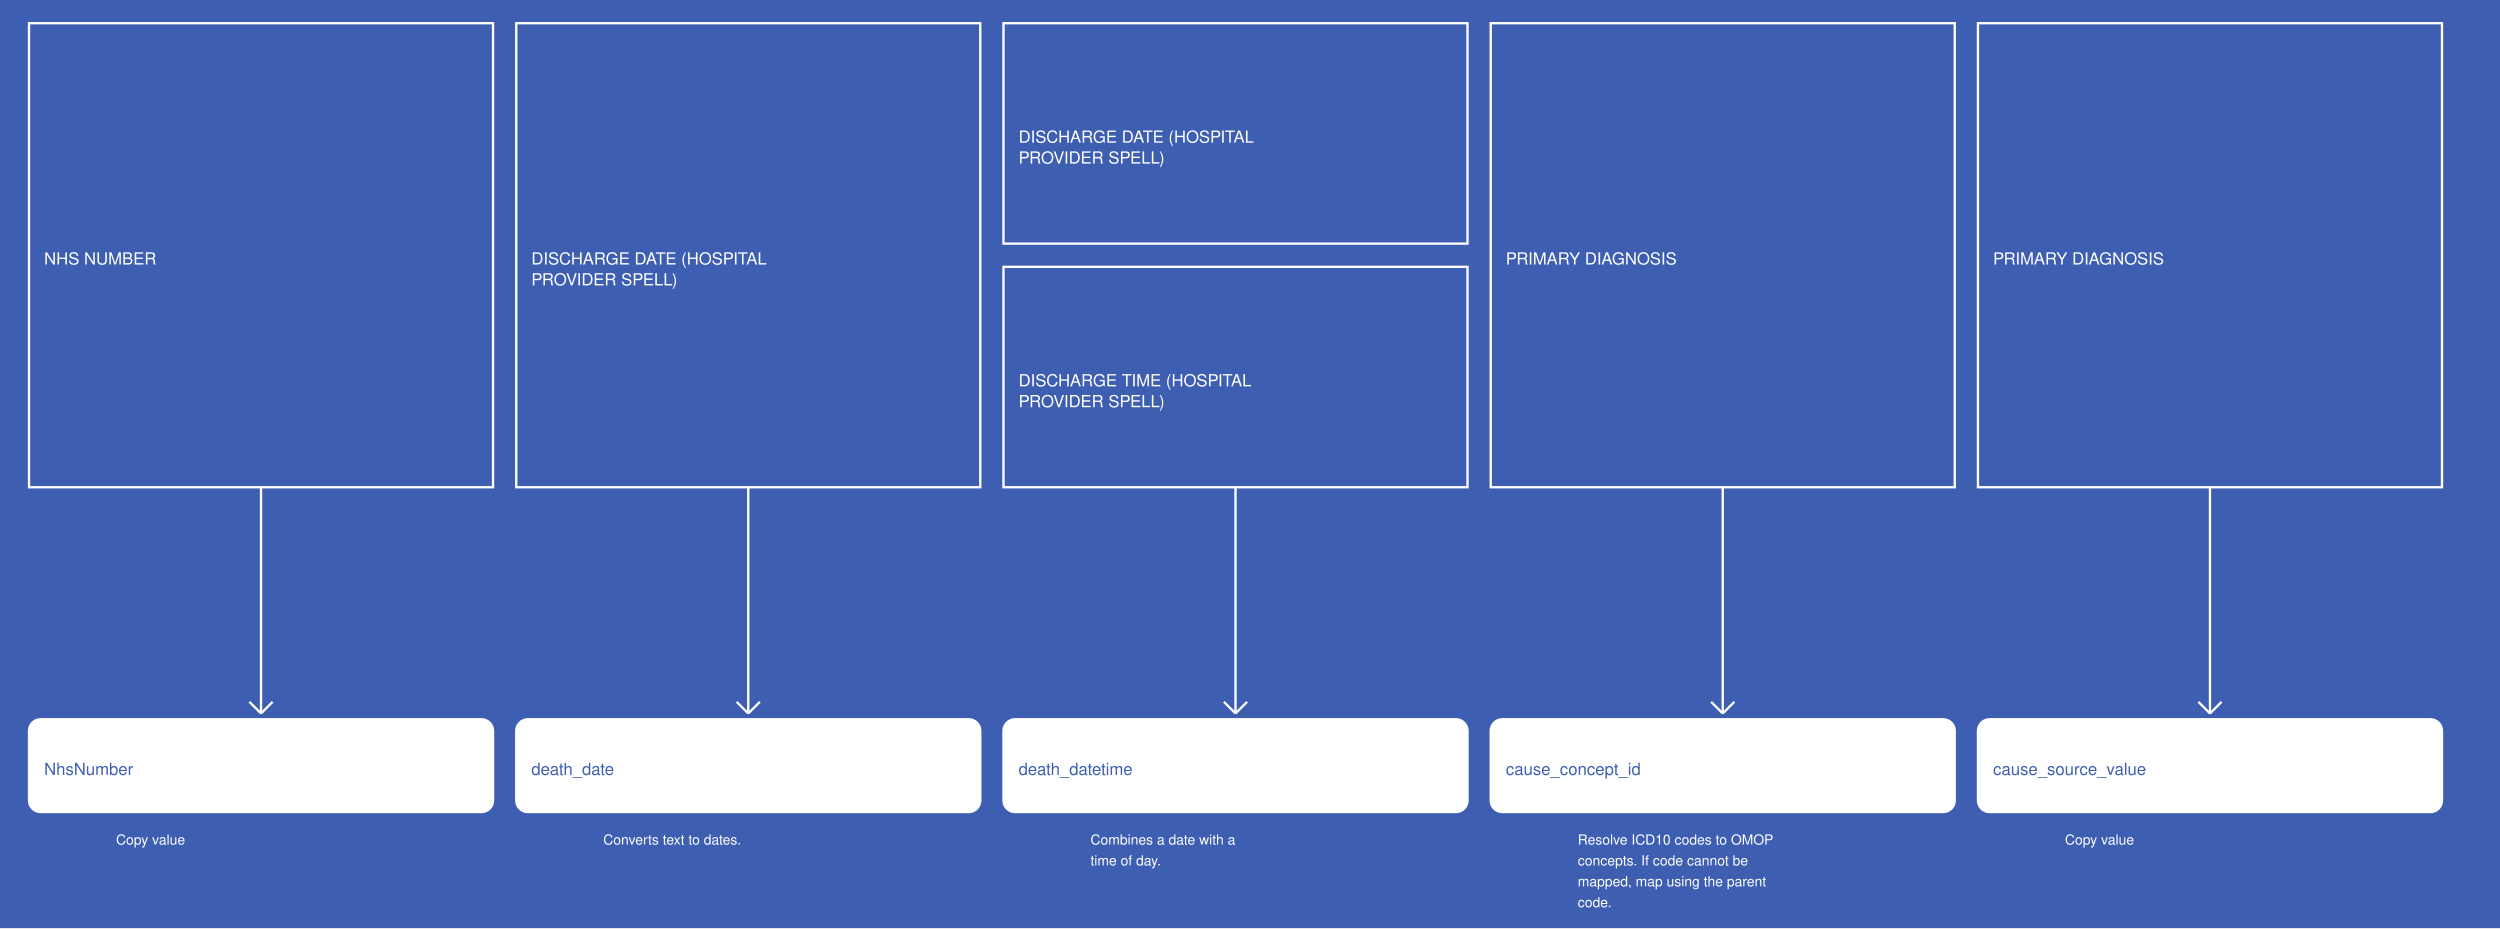
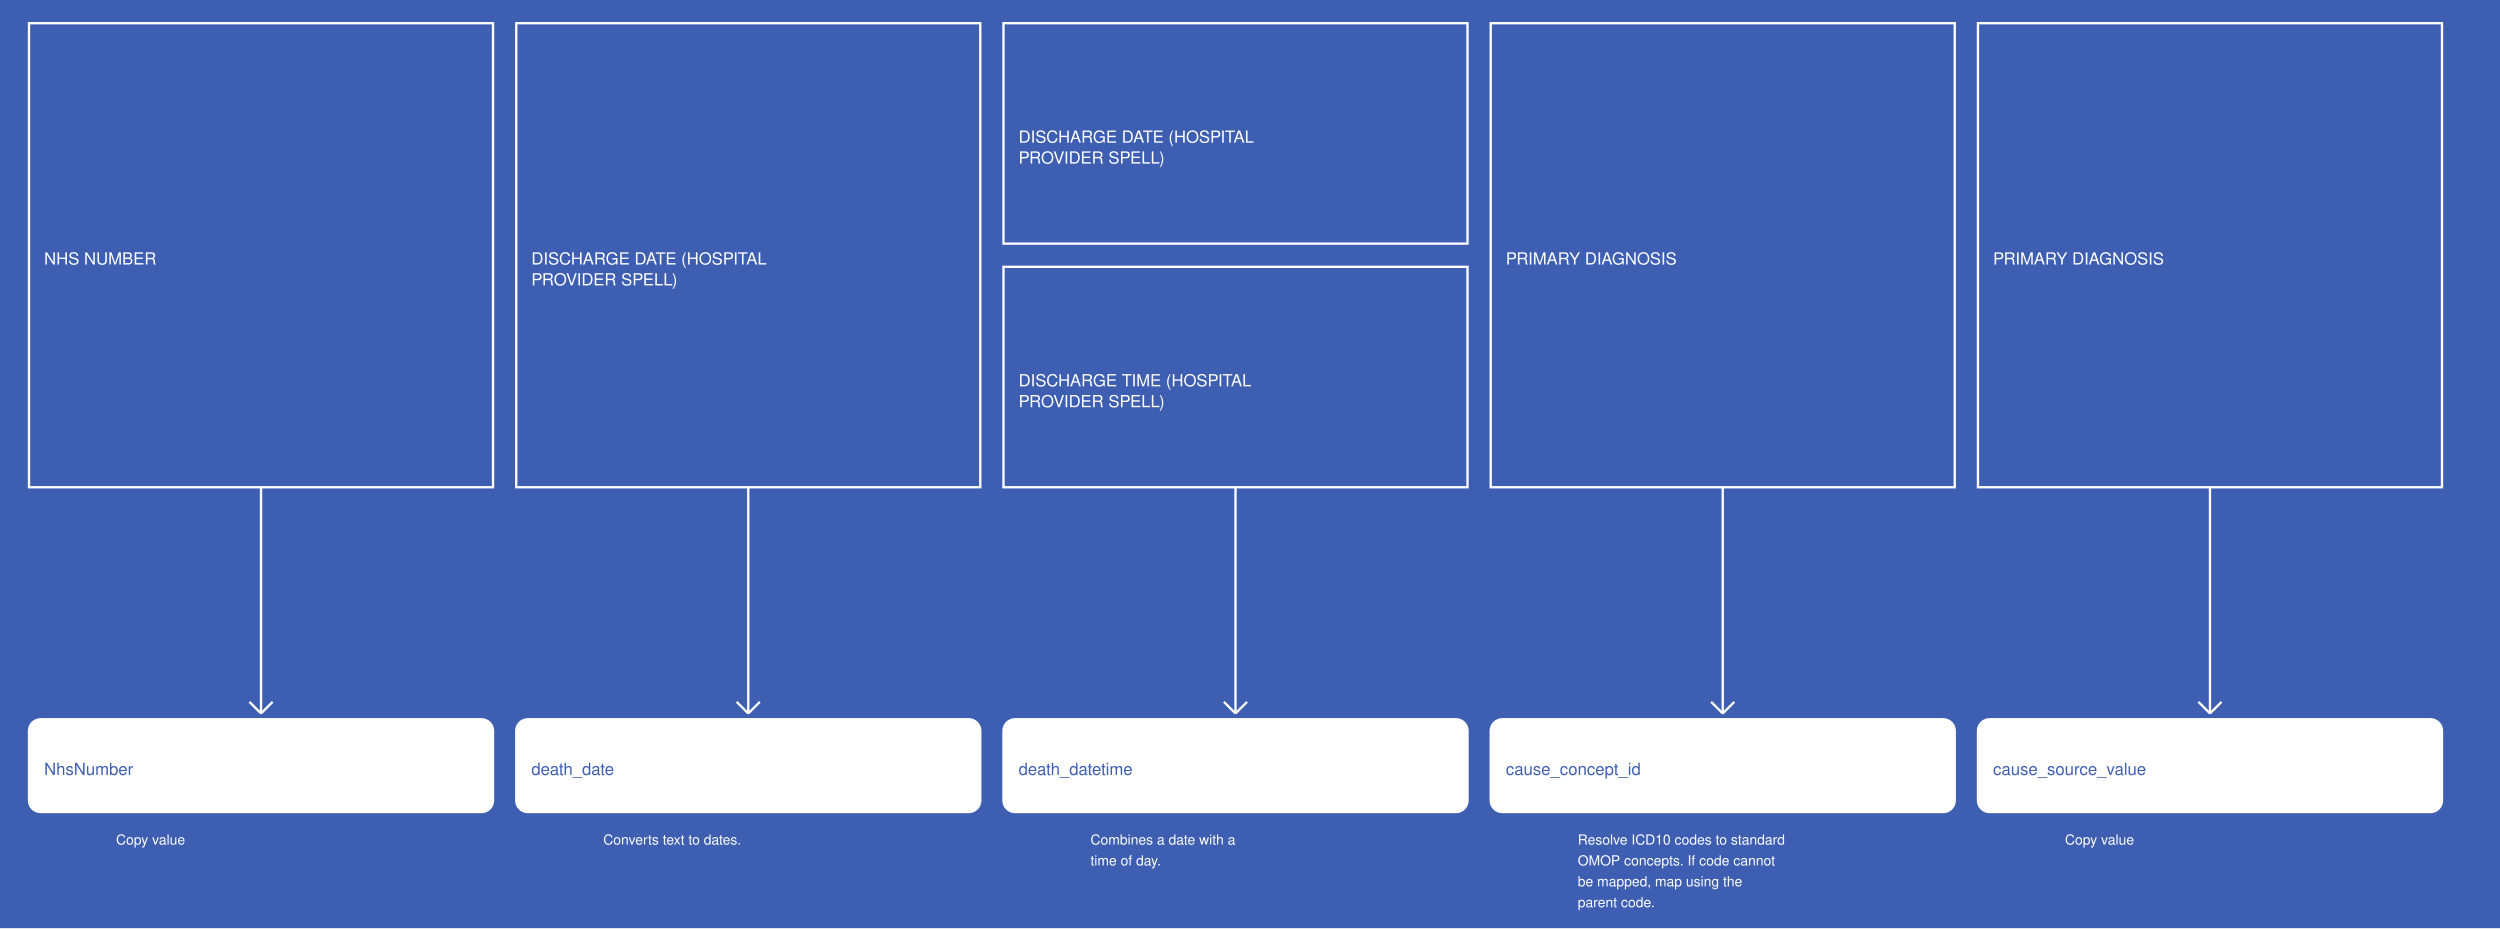
<svg xmlns="http://www.w3.org/2000/svg" width="2155" height="800">
  <rect width="100%" height="100%" fill="#3E5EB2" />
  <g>
    <rect x="25" y="20" width="400" height="400" fill="#3E5EB2" stroke="white" stroke-width="2" />
    <text x="38" y="228" fill="white" font-family="Helvetica" font-size="1.2em" text-anchor="start">NHS NUMBER</text>
  </g>
  <g>
    <line x1="225" y1="420" x2="225" y2="615" stroke="white" stroke-width="2" />
    <line x1="215" y1="605" x2="225" y2="615" stroke="white" stroke-width="2" />
    <line x1="235" y1="605" x2="225" y2="615" stroke="white" stroke-width="2" />
    <text x="100" y="728" fill="white" font-size="1em" font-family="Helvetica">Copy value</text>
  </g>
  <g>
    <rect x="25" y="620" width="400" height="80" fill="white" stroke="white" stroke-width="2" rx="10" />
    <text x="38" y="668" fill="#3E5EB2" font-family="Helvetica" font-size="1.2em" text-anchor="start">NhsNumber</text>
  </g>
  <g>
    <rect x="445" y="20" width="400" height="400" fill="#3E5EB2" stroke="white" stroke-width="2" />
    <text x="458" y="228" fill="white" font-family="Helvetica" font-size="1.2em" text-anchor="start">DISCHARGE DATE (HOSPITAL</text>
    <text x="458" y="246" fill="white" font-family="Helvetica" font-size="1.2em" text-anchor="start">PROVIDER SPELL)</text>
  </g>
  <g>
    <line x1="645" y1="420" x2="645" y2="615" stroke="white" stroke-width="2" />
    <line x1="635" y1="605" x2="645" y2="615" stroke="white" stroke-width="2" />
    <line x1="655" y1="605" x2="645" y2="615" stroke="white" stroke-width="2" />
    <text x="520" y="728" fill="white" font-size="1em" font-family="Helvetica">Converts text to dates.</text>
  </g>
  <g>
    <rect x="445" y="620" width="400" height="80" fill="white" stroke="white" stroke-width="2" rx="10" />
    <text x="458" y="668" fill="#3E5EB2" font-family="Helvetica" font-size="1.2em" text-anchor="start">death_date</text>
  </g>
  <g>
    <rect x="865" y="20" width="400" height="190" fill="#3E5EB2" stroke="white" stroke-width="2" />
    <text x="878" y="123" fill="white" font-family="Helvetica" font-size="1.2em" text-anchor="start">DISCHARGE DATE (HOSPITAL</text>
    <text x="878" y="141" fill="white" font-family="Helvetica" font-size="1.2em" text-anchor="start">PROVIDER SPELL)</text>
  </g>
  <g>
    <rect x="865" y="230" width="400" height="190" fill="#3E5EB2" stroke="white" stroke-width="2" />
    <text x="878" y="333" fill="white" font-family="Helvetica" font-size="1.2em" text-anchor="start">DISCHARGE TIME (HOSPITAL</text>
    <text x="878" y="351" fill="white" font-family="Helvetica" font-size="1.2em" text-anchor="start">PROVIDER SPELL)</text>
  </g>
  <g>
    <line x1="1065" y1="420" x2="1065" y2="615" stroke="white" stroke-width="2" />
    <line x1="1055" y1="605" x2="1065" y2="615" stroke="white" stroke-width="2" />
    <line x1="1075" y1="605" x2="1065" y2="615" stroke="white" stroke-width="2" />
    <text x="940" y="728" fill="white" font-size="1em" font-family="Helvetica">Combines a date with a</text>
    <text x="940" y="746" fill="white" font-size="1em" font-family="Helvetica">time of day.</text>
  </g>
  <g>
    <rect x="865" y="620" width="400" height="80" fill="white" stroke="white" stroke-width="2" rx="10" />
    <text x="878" y="668" fill="#3E5EB2" font-family="Helvetica" font-size="1.2em" text-anchor="start">death_datetime</text>
  </g>
  <g>
    <rect x="1285" y="20" width="400" height="400" fill="#3E5EB2" stroke="white" stroke-width="2" />
    <text x="1298" y="228" fill="white" font-family="Helvetica" font-size="1.2em" text-anchor="start">PRIMARY DIAGNOSIS</text>
  </g>
  <g>
    <line x1="1485" y1="420" x2="1485" y2="615" stroke="white" stroke-width="2" />
    <line x1="1475" y1="605" x2="1485" y2="615" stroke="white" stroke-width="2" />
    <line x1="1495" y1="605" x2="1485" y2="615" stroke="white" stroke-width="2" />
-     <text x="1360" y="728" fill="white" font-size="1em" font-family="Helvetica">Resolve ICD10 codes to OMOP</text>
-     <text x="1360" y="746" fill="white" font-size="1em" font-family="Helvetica">concepts. If code cannot be</text>
-     <text x="1360" y="764" fill="white" font-size="1em" font-family="Helvetica">mapped, map using the parent</text>
-     <text x="1360" y="782" fill="white" font-size="1em" font-family="Helvetica">code.</text>
+     <text x="1360" y="728" fill="white" font-size="1em" font-family="Helvetica">Resolve ICD10 codes to standard</text>
+     <text x="1360" y="746" fill="white" font-size="1em" font-family="Helvetica">OMOP concepts. If code cannot</text>
+     <text x="1360" y="764" fill="white" font-size="1em" font-family="Helvetica">be mapped, map using the</text>
+     <text x="1360" y="782" fill="white" font-size="1em" font-family="Helvetica">parent code.</text>
  </g>
  <g>
    <rect x="1285" y="620" width="400" height="80" fill="white" stroke="white" stroke-width="2" rx="10" />
    <text x="1298" y="668" fill="#3E5EB2" font-family="Helvetica" font-size="1.2em" text-anchor="start">cause_concept_id</text>
  </g>
  <g>
    <rect x="1705" y="20" width="400" height="400" fill="#3E5EB2" stroke="white" stroke-width="2" />
    <text x="1718" y="228" fill="white" font-family="Helvetica" font-size="1.2em" text-anchor="start">PRIMARY DIAGNOSIS</text>
  </g>
  <g>
    <line x1="1905" y1="420" x2="1905" y2="615" stroke="white" stroke-width="2" />
    <line x1="1895" y1="605" x2="1905" y2="615" stroke="white" stroke-width="2" />
    <line x1="1915" y1="605" x2="1905" y2="615" stroke="white" stroke-width="2" />
    <text x="1780" y="728" fill="white" font-size="1em" font-family="Helvetica">Copy value</text>
  </g>
  <g>
    <rect x="1705" y="620" width="400" height="80" fill="white" stroke="white" stroke-width="2" rx="10" />
    <text x="1718" y="668" fill="#3E5EB2" font-family="Helvetica" font-size="1.2em" text-anchor="start">cause_source_value</text>
  </g>
</svg>
